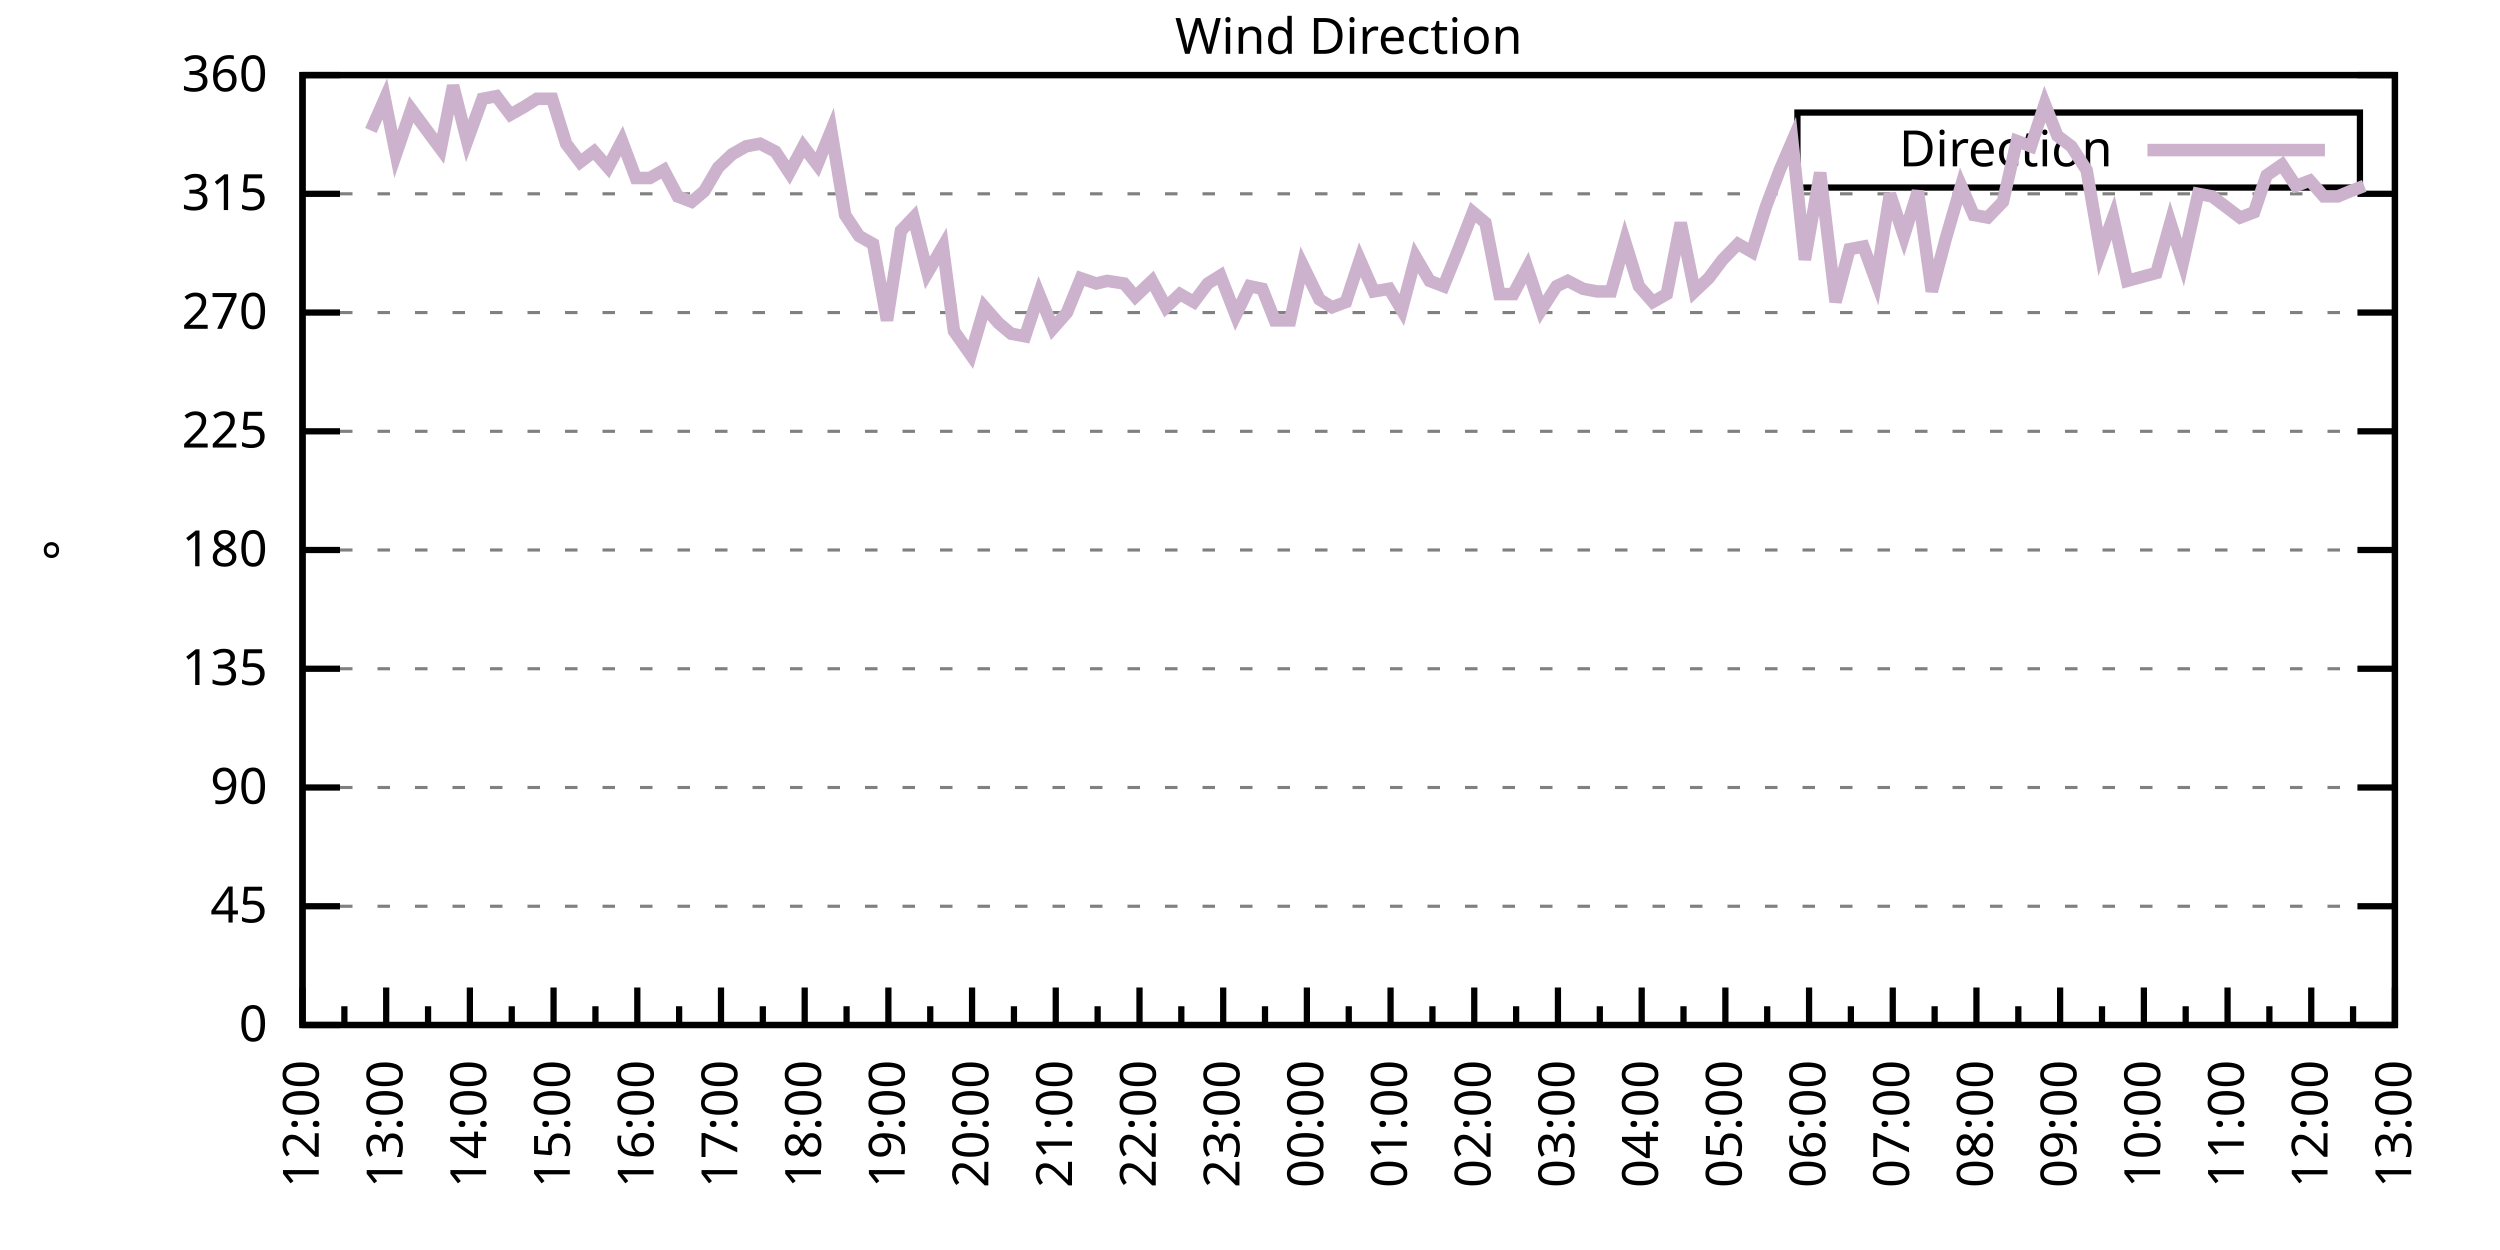
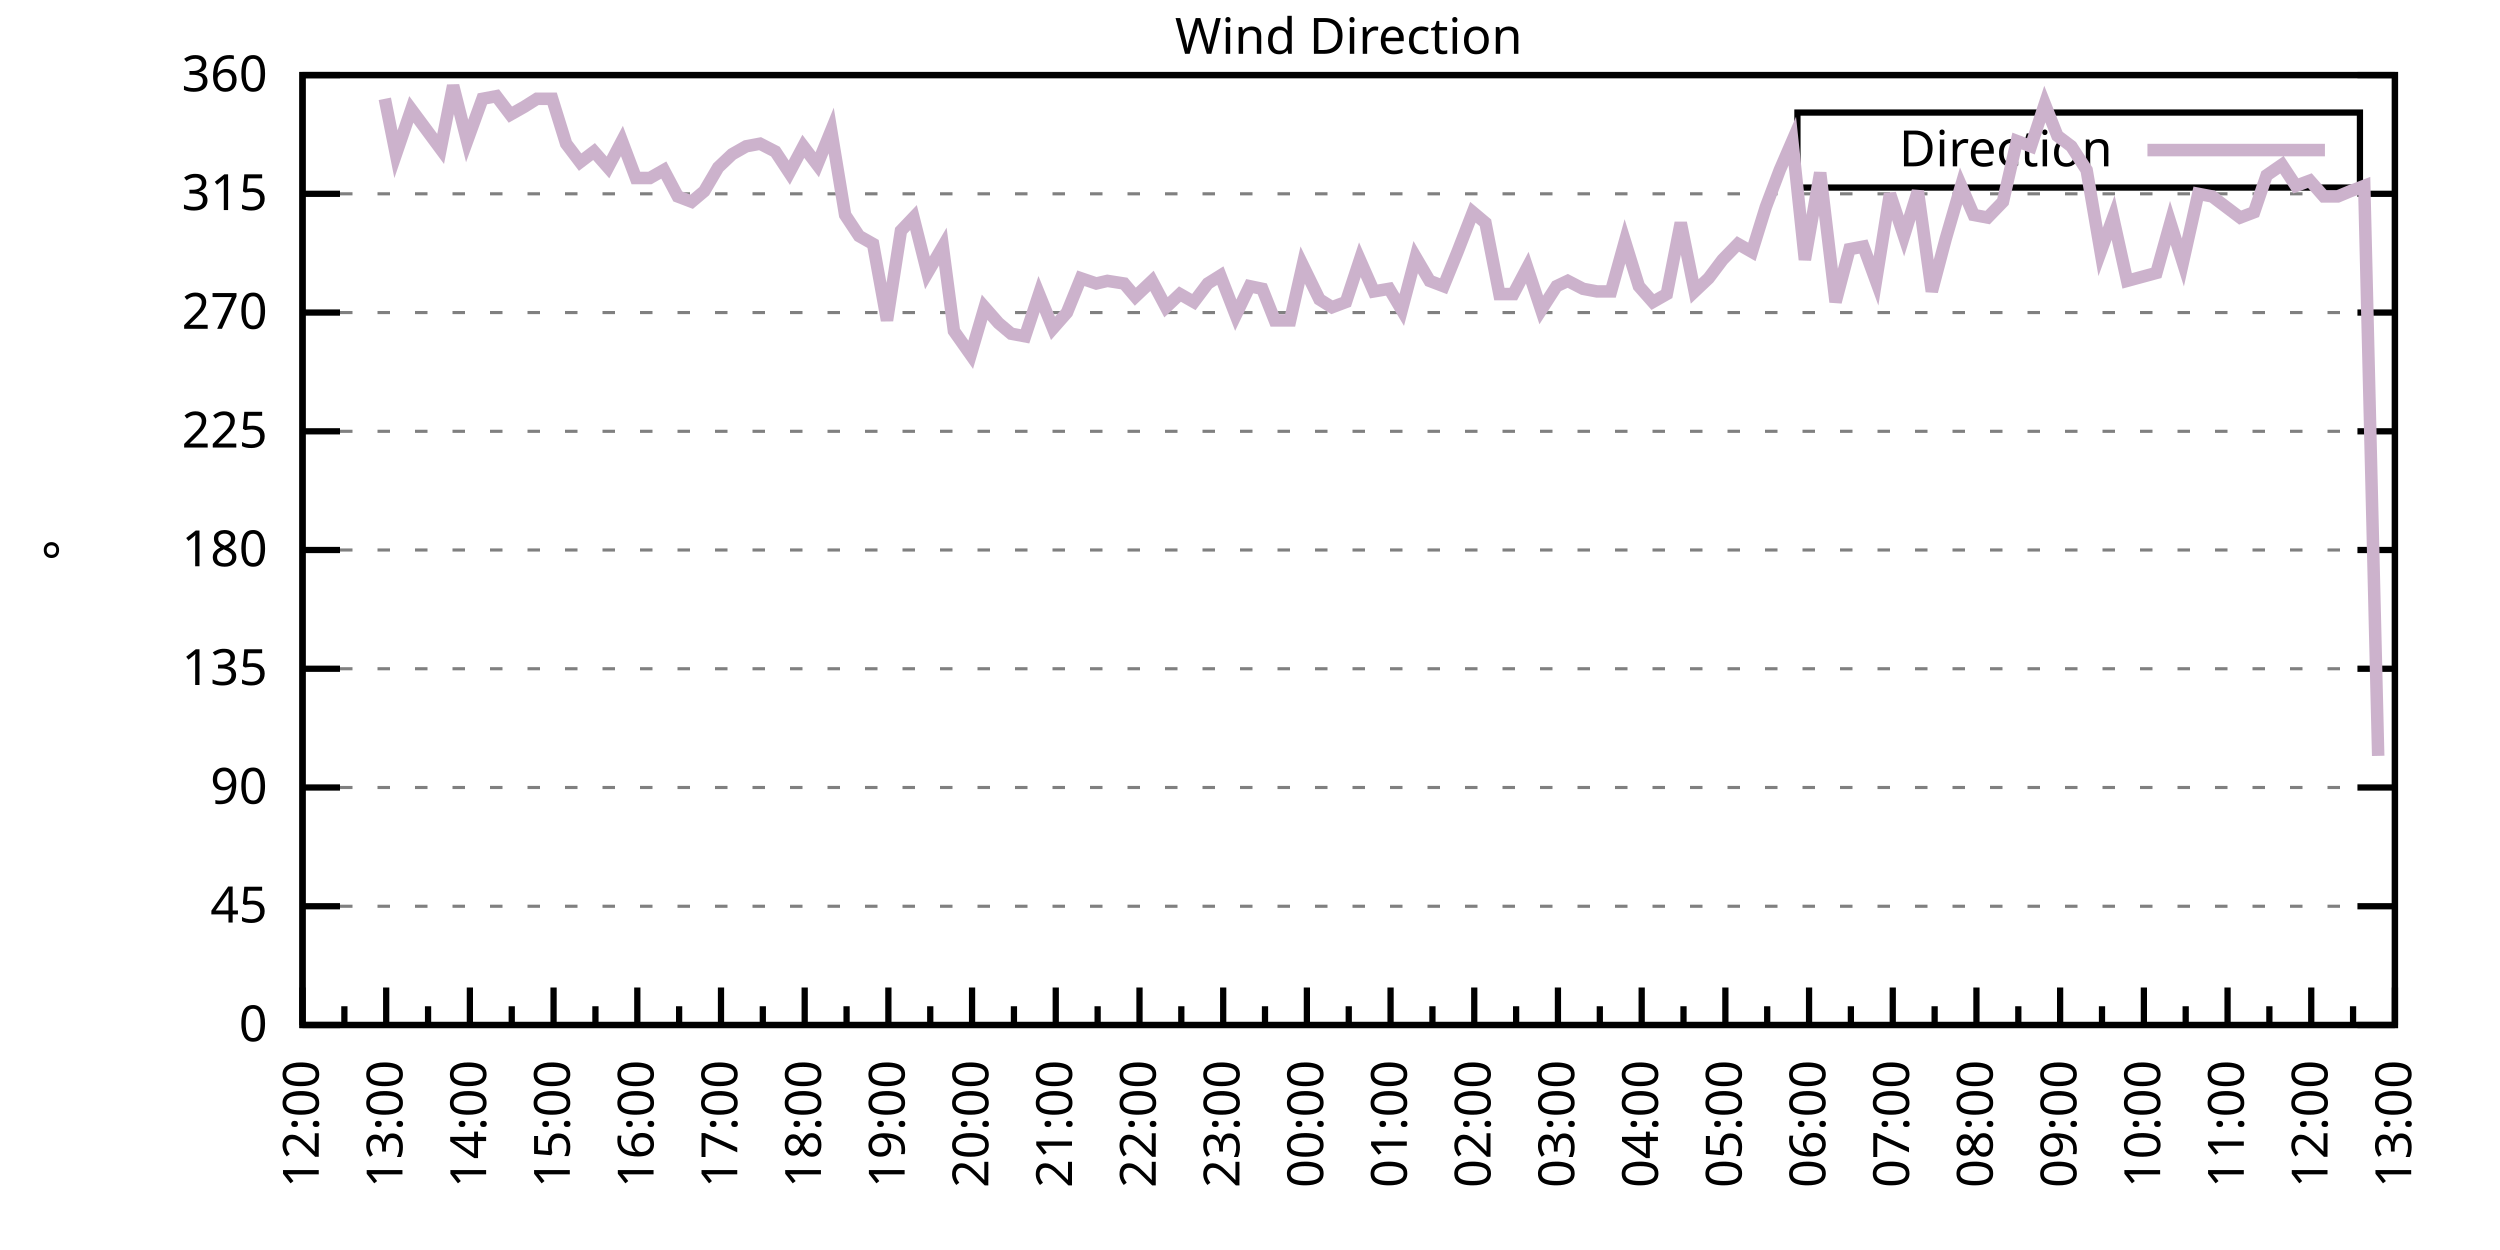
<svg xmlns="http://www.w3.org/2000/svg" xmlns:xlink="http://www.w3.org/1999/xlink" width="400" height="200" viewBox="0 0 400 200">
  <g id="gnuplot_canvas">
    <rect x="0" y="0" width="400" height="200" fill="none" />
    <defs>
      <circle id="gpDot" r="0.5" stroke-width="0.5" stroke="currentColor" />
      <path id="gpPt0" stroke-width="0.333" stroke="currentColor" d="M-1,0 h2 M0,-1 v2" />
      <path id="gpPt1" stroke-width="0.333" stroke="currentColor" d="M-1,-1 L1,1 M1,-1 L-1,1" />
      <path id="gpPt2" stroke-width="0.333" stroke="currentColor" d="M-1,0 L1,0 M0,-1 L0,1 M-1,-1 L1,1 M-1,1 L1,-1" />
      <rect id="gpPt3" stroke-width="0.333" stroke="currentColor" x="-1" y="-1" width="2" height="2" />
      <rect id="gpPt4" stroke-width="0.333" stroke="currentColor" fill="currentColor" x="-1" y="-1" width="2" height="2" />
      <circle id="gpPt5" stroke-width="0.333" stroke="currentColor" cx="0" cy="0" r="1" />
      <use xlink:href="#gpPt5" id="gpPt6" fill="currentColor" stroke="none" />
      <path id="gpPt7" stroke-width="0.333" stroke="currentColor" d="M0,-1.33 L-1.33,0.67 L1.33,0.67 z" />
      <use xlink:href="#gpPt7" id="gpPt8" fill="currentColor" stroke="none" />
      <use xlink:href="#gpPt7" id="gpPt9" stroke="currentColor" transform="rotate(180)" />
      <use xlink:href="#gpPt9" id="gpPt10" fill="currentColor" stroke="none" />
      <use xlink:href="#gpPt3" id="gpPt11" stroke="currentColor" transform="rotate(45)" />
      <use xlink:href="#gpPt11" id="gpPt12" fill="currentColor" stroke="none" />
      <path id="gpPt13" stroke-width="0.333" stroke="currentColor" d="M0,1.330 L1.265,0.411 L0.782,-1.067 L-0.782,-1.076 L-1.265,0.411 z" />
      <use xlink:href="#gpPt13" id="gpPt14" fill="currentColor" stroke="none" />
      <filter id="textbox" filterUnits="objectBoundingBox" x="0" y="0" height="1" width="1">
        <feFlood flood-color="white" flood-opacity="1" result="bgnd" />
        <feComposite in="SourceGraphic" in2="bgnd" operator="atop" />
      </filter>
      <filter id="greybox" filterUnits="objectBoundingBox" x="0" y="0" height="1" width="1">
        <feFlood flood-color="lightgrey" flood-opacity="1" result="grey" />
        <feComposite in="SourceGraphic" in2="grey" operator="atop" />
      </filter>
    </defs>
    <g fill="none" color="white" stroke="currentColor" stroke-width="1.00" stroke-linecap="butt" stroke-linejoin="miter">
</g>
    <g fill="none" color="black" stroke="currentColor" stroke-width="1.00" stroke-linecap="butt" stroke-linejoin="miter">
      <g stroke="none" shape-rendering="crispEdges">
        <polygon fill="rgb(255, 255, 255)" points="48.40,164.00 383.18,164.00 383.18,12.02 48.40,12.02 " />
      </g>
    </g>
    <g fill="none" color="black" stroke="currentColor" stroke-width="1.00" stroke-linecap="butt" stroke-linejoin="miter">
</g>
    <g fill="none" color="black" stroke="black" stroke-width="0.50" stroke-linecap="butt" stroke-linejoin="miter">
</g>
    <g fill="none" color="gray" stroke="currentColor" stroke-width="0.50" stroke-linecap="butt" stroke-linejoin="miter">
      <path stroke="gray" stroke-dasharray="2,4" class="gridline" d="M48.40,164.00 L383.19,164.00  " />
    </g>
    <g fill="none" color="gray" stroke="gray" stroke-width="1.00" stroke-linecap="butt" stroke-linejoin="miter">
</g>
    <g fill="none" color="black" stroke="currentColor" stroke-width="1.00" stroke-linecap="butt" stroke-linejoin="miter">
      <path stroke="black" d="M48.40,164.00 L54.40,164.00 M383.19,164.00 L377.19,164.00  " />
      <g transform="translate(42.80,166.60)" stroke="none" fill="black" font-family="Sans" font-size="8.00" text-anchor="end">
        <text>
          <tspan font-family="Sans"> 0</tspan>
        </text>
      </g>
    </g>
    <g fill="none" color="black" stroke="currentColor" stroke-width="1.00" stroke-linecap="butt" stroke-linejoin="miter">
</g>
    <g fill="none" color="black" stroke="black" stroke-width="0.50" stroke-linecap="butt" stroke-linejoin="miter">
</g>
    <g fill="none" color="gray" stroke="currentColor" stroke-width="0.50" stroke-linecap="butt" stroke-linejoin="miter">
      <path stroke="gray" stroke-dasharray="2,4" class="gridline" d="M48.40,145.00 L383.19,145.00  " />
    </g>
    <g fill="none" color="gray" stroke="gray" stroke-width="1.00" stroke-linecap="butt" stroke-linejoin="miter">
</g>
    <g fill="none" color="black" stroke="currentColor" stroke-width="1.00" stroke-linecap="butt" stroke-linejoin="miter">
      <path stroke="black" d="M48.40,145.00 L54.40,145.00 M383.19,145.00 L377.19,145.00  " />
      <g transform="translate(42.80,147.60)" stroke="none" fill="black" font-family="Sans" font-size="8.00" text-anchor="end">
        <text>
          <tspan font-family="Sans"> 45</tspan>
        </text>
      </g>
    </g>
    <g fill="none" color="black" stroke="currentColor" stroke-width="1.00" stroke-linecap="butt" stroke-linejoin="miter">
</g>
    <g fill="none" color="black" stroke="black" stroke-width="0.50" stroke-linecap="butt" stroke-linejoin="miter">
</g>
    <g fill="none" color="gray" stroke="currentColor" stroke-width="0.50" stroke-linecap="butt" stroke-linejoin="miter">
      <path stroke="gray" stroke-dasharray="2,4" class="gridline" d="M48.40,126.00 L383.19,126.00  " />
    </g>
    <g fill="none" color="gray" stroke="gray" stroke-width="1.00" stroke-linecap="butt" stroke-linejoin="miter">
</g>
    <g fill="none" color="black" stroke="currentColor" stroke-width="1.00" stroke-linecap="butt" stroke-linejoin="miter">
      <path stroke="black" d="M48.40,126.00 L54.40,126.00 M383.19,126.00 L377.19,126.00  " />
      <g transform="translate(42.80,128.60)" stroke="none" fill="black" font-family="Sans" font-size="8.00" text-anchor="end">
        <text>
          <tspan font-family="Sans"> 90</tspan>
        </text>
      </g>
    </g>
    <g fill="none" color="black" stroke="currentColor" stroke-width="1.00" stroke-linecap="butt" stroke-linejoin="miter">
</g>
    <g fill="none" color="black" stroke="black" stroke-width="0.50" stroke-linecap="butt" stroke-linejoin="miter">
</g>
    <g fill="none" color="gray" stroke="currentColor" stroke-width="0.50" stroke-linecap="butt" stroke-linejoin="miter">
      <path stroke="gray" stroke-dasharray="2,4" class="gridline" d="M48.40,107.00 L383.19,107.00  " />
    </g>
    <g fill="none" color="gray" stroke="gray" stroke-width="1.00" stroke-linecap="butt" stroke-linejoin="miter">
</g>
    <g fill="none" color="black" stroke="currentColor" stroke-width="1.00" stroke-linecap="butt" stroke-linejoin="miter">
      <path stroke="black" d="M48.40,107.00 L54.40,107.00 M383.19,107.00 L377.19,107.00  " />
      <g transform="translate(42.80,109.60)" stroke="none" fill="black" font-family="Sans" font-size="8.00" text-anchor="end">
        <text>
          <tspan font-family="Sans"> 135</tspan>
        </text>
      </g>
    </g>
    <g fill="none" color="black" stroke="currentColor" stroke-width="1.00" stroke-linecap="butt" stroke-linejoin="miter">
</g>
    <g fill="none" color="black" stroke="black" stroke-width="0.50" stroke-linecap="butt" stroke-linejoin="miter">
</g>
    <g fill="none" color="gray" stroke="currentColor" stroke-width="0.50" stroke-linecap="butt" stroke-linejoin="miter">
      <path stroke="gray" stroke-dasharray="2,4" class="gridline" d="M48.40,88.00 L383.19,88.00  " />
    </g>
    <g fill="none" color="gray" stroke="gray" stroke-width="1.00" stroke-linecap="butt" stroke-linejoin="miter">
</g>
    <g fill="none" color="black" stroke="currentColor" stroke-width="1.00" stroke-linecap="butt" stroke-linejoin="miter">
      <path stroke="black" d="M48.40,88.00 L54.40,88.00 M383.19,88.00 L377.19,88.00  " />
      <g transform="translate(42.80,90.60)" stroke="none" fill="black" font-family="Sans" font-size="8.00" text-anchor="end">
        <text>
          <tspan font-family="Sans"> 180</tspan>
        </text>
      </g>
    </g>
    <g fill="none" color="black" stroke="currentColor" stroke-width="1.00" stroke-linecap="butt" stroke-linejoin="miter">
</g>
    <g fill="none" color="black" stroke="black" stroke-width="0.50" stroke-linecap="butt" stroke-linejoin="miter">
</g>
    <g fill="none" color="gray" stroke="currentColor" stroke-width="0.50" stroke-linecap="butt" stroke-linejoin="miter">
      <path stroke="gray" stroke-dasharray="2,4" class="gridline" d="M48.40,69.01 L383.19,69.01  " />
    </g>
    <g fill="none" color="gray" stroke="gray" stroke-width="1.00" stroke-linecap="butt" stroke-linejoin="miter">
</g>
    <g fill="none" color="black" stroke="currentColor" stroke-width="1.00" stroke-linecap="butt" stroke-linejoin="miter">
      <path stroke="black" d="M48.40,69.01 L54.40,69.01 M383.19,69.01 L377.19,69.01  " />
      <g transform="translate(42.80,71.61)" stroke="none" fill="black" font-family="Sans" font-size="8.00" text-anchor="end">
        <text>
          <tspan font-family="Sans"> 225</tspan>
        </text>
      </g>
    </g>
    <g fill="none" color="black" stroke="currentColor" stroke-width="1.00" stroke-linecap="butt" stroke-linejoin="miter">
</g>
    <g fill="none" color="black" stroke="black" stroke-width="0.50" stroke-linecap="butt" stroke-linejoin="miter">
</g>
    <g fill="none" color="gray" stroke="currentColor" stroke-width="0.50" stroke-linecap="butt" stroke-linejoin="miter">
      <path stroke="gray" stroke-dasharray="2,4" class="gridline" d="M48.40,50.01 L383.19,50.01  " />
    </g>
    <g fill="none" color="gray" stroke="gray" stroke-width="1.00" stroke-linecap="butt" stroke-linejoin="miter">
</g>
    <g fill="none" color="black" stroke="currentColor" stroke-width="1.00" stroke-linecap="butt" stroke-linejoin="miter">
      <path stroke="black" d="M48.40,50.01 L54.40,50.01 M383.19,50.01 L377.19,50.01  " />
      <g transform="translate(42.80,52.61)" stroke="none" fill="black" font-family="Sans" font-size="8.00" text-anchor="end">
        <text>
          <tspan font-family="Sans"> 270</tspan>
        </text>
      </g>
    </g>
    <g fill="none" color="black" stroke="currentColor" stroke-width="1.00" stroke-linecap="butt" stroke-linejoin="miter">
</g>
    <g fill="none" color="black" stroke="black" stroke-width="0.50" stroke-linecap="butt" stroke-linejoin="miter">
</g>
    <g fill="none" color="gray" stroke="currentColor" stroke-width="0.50" stroke-linecap="butt" stroke-linejoin="miter">
      <path stroke="gray" stroke-dasharray="2,4" class="gridline" d="M48.40,31.01 L383.19,31.01  " />
    </g>
    <g fill="none" color="gray" stroke="gray" stroke-width="1.00" stroke-linecap="butt" stroke-linejoin="miter">
</g>
    <g fill="none" color="black" stroke="currentColor" stroke-width="1.00" stroke-linecap="butt" stroke-linejoin="miter">
      <path stroke="black" d="M48.40,31.01 L54.40,31.01 M383.19,31.01 L377.19,31.01  " />
      <g transform="translate(42.80,33.61)" stroke="none" fill="black" font-family="Sans" font-size="8.00" text-anchor="end">
        <text>
          <tspan font-family="Sans"> 315</tspan>
        </text>
      </g>
    </g>
    <g fill="none" color="black" stroke="currentColor" stroke-width="1.00" stroke-linecap="butt" stroke-linejoin="miter">
</g>
    <g fill="none" color="black" stroke="black" stroke-width="0.50" stroke-linecap="butt" stroke-linejoin="miter">
</g>
    <g fill="none" color="gray" stroke="currentColor" stroke-width="0.50" stroke-linecap="butt" stroke-linejoin="miter">
      <path stroke="gray" stroke-dasharray="2,4" class="gridline" d="M48.40,12.01 L383.19,12.01  " />
    </g>
    <g fill="none" color="gray" stroke="gray" stroke-width="1.00" stroke-linecap="butt" stroke-linejoin="miter">
</g>
    <g fill="none" color="black" stroke="currentColor" stroke-width="1.00" stroke-linecap="butt" stroke-linejoin="miter">
      <path stroke="black" d="M48.40,12.01 L54.40,12.01 M383.19,12.01 L377.19,12.01  " />
      <g transform="translate(42.80,14.61)" stroke="none" fill="black" font-family="Sans" font-size="8.00" text-anchor="end">
        <text>
          <tspan font-family="Sans"> 360</tspan>
        </text>
      </g>
    </g>
    <g fill="none" color="black" stroke="currentColor" stroke-width="1.00" stroke-linecap="butt" stroke-linejoin="miter">
      <path stroke="black" d="M48.40,164.00 L48.40,158.00  " />
      <g transform="translate(51.00,169.60) rotate(270)" stroke="none" fill="black" font-family="Sans" font-size="8.00" text-anchor="end">
        <text>
          <tspan font-family="Sans">12:00</tspan>
        </text>
      </g>
    </g>
    <g fill="none" color="black" stroke="currentColor" stroke-width="1.00" stroke-linecap="butt" stroke-linejoin="miter">
      <path stroke="black" d="M55.10,164.00 L55.10,161.00 M61.79,164.00 L61.79,158.00  " />
      <g transform="translate(64.39,169.60) rotate(270)" stroke="none" fill="black" font-family="Sans" font-size="8.00" text-anchor="end">
        <text>
          <tspan font-family="Sans">13:00</tspan>
        </text>
      </g>
    </g>
    <g fill="none" color="black" stroke="currentColor" stroke-width="1.00" stroke-linecap="butt" stroke-linejoin="miter">
      <path stroke="black" d="M68.49,164.00 L68.49,161.00 M75.18,164.00 L75.18,158.00  " />
      <g transform="translate(77.78,169.60) rotate(270)" stroke="none" fill="black" font-family="Sans" font-size="8.00" text-anchor="end">
        <text>
          <tspan font-family="Sans">14:00</tspan>
        </text>
      </g>
    </g>
    <g fill="none" color="black" stroke="currentColor" stroke-width="1.00" stroke-linecap="butt" stroke-linejoin="miter">
      <path stroke="black" d="M81.88,164.00 L81.88,161.00 M88.57,164.00 L88.57,158.00  " />
      <g transform="translate(91.17,169.60) rotate(270)" stroke="none" fill="black" font-family="Sans" font-size="8.00" text-anchor="end">
        <text>
          <tspan font-family="Sans">15:00</tspan>
        </text>
      </g>
    </g>
    <g fill="none" color="black" stroke="currentColor" stroke-width="1.00" stroke-linecap="butt" stroke-linejoin="miter">
      <path stroke="black" d="M95.27,164.00 L95.27,161.00 M101.97,164.00 L101.97,158.00  " />
      <g transform="translate(104.57,169.60) rotate(270)" stroke="none" fill="black" font-family="Sans" font-size="8.00" text-anchor="end">
        <text>
          <tspan font-family="Sans">16:00</tspan>
        </text>
      </g>
    </g>
    <g fill="none" color="black" stroke="currentColor" stroke-width="1.00" stroke-linecap="butt" stroke-linejoin="miter">
      <path stroke="black" d="M108.66,164.00 L108.66,161.00 M115.36,164.00 L115.36,158.00  " />
      <g transform="translate(117.96,169.60) rotate(270)" stroke="none" fill="black" font-family="Sans" font-size="8.00" text-anchor="end">
        <text>
          <tspan font-family="Sans">17:00</tspan>
        </text>
      </g>
    </g>
    <g fill="none" color="black" stroke="currentColor" stroke-width="1.00" stroke-linecap="butt" stroke-linejoin="miter">
      <path stroke="black" d="M122.05,164.00 L122.05,161.00 M128.75,164.00 L128.75,158.00  " />
      <g transform="translate(131.35,169.60) rotate(270)" stroke="none" fill="black" font-family="Sans" font-size="8.00" text-anchor="end">
        <text>
          <tspan font-family="Sans">18:00</tspan>
        </text>
      </g>
    </g>
    <g fill="none" color="black" stroke="currentColor" stroke-width="1.00" stroke-linecap="butt" stroke-linejoin="miter">
      <path stroke="black" d="M135.45,164.00 L135.45,161.00 M142.14,164.00 L142.14,158.00  " />
      <g transform="translate(144.74,169.60) rotate(270)" stroke="none" fill="black" font-family="Sans" font-size="8.00" text-anchor="end">
        <text>
          <tspan font-family="Sans">19:00</tspan>
        </text>
      </g>
    </g>
    <g fill="none" color="black" stroke="currentColor" stroke-width="1.00" stroke-linecap="butt" stroke-linejoin="miter">
      <path stroke="black" d="M148.84,164.00 L148.84,161.00 M155.53,164.00 L155.53,158.00  " />
      <g transform="translate(158.13,169.60) rotate(270)" stroke="none" fill="black" font-family="Sans" font-size="8.00" text-anchor="end">
        <text>
          <tspan font-family="Sans">20:00</tspan>
        </text>
      </g>
    </g>
    <g fill="none" color="black" stroke="currentColor" stroke-width="1.00" stroke-linecap="butt" stroke-linejoin="miter">
      <path stroke="black" d="M162.23,164.00 L162.23,161.00 M168.92,164.00 L168.92,158.00  " />
      <g transform="translate(171.52,169.60) rotate(270)" stroke="none" fill="black" font-family="Sans" font-size="8.00" text-anchor="end">
        <text>
          <tspan font-family="Sans">21:00</tspan>
        </text>
      </g>
    </g>
    <g fill="none" color="black" stroke="currentColor" stroke-width="1.00" stroke-linecap="butt" stroke-linejoin="miter">
      <path stroke="black" d="M175.62,164.00 L175.62,161.00 M182.32,164.00 L182.32,158.00  " />
      <g transform="translate(184.92,169.60) rotate(270)" stroke="none" fill="black" font-family="Sans" font-size="8.00" text-anchor="end">
        <text>
          <tspan font-family="Sans">22:00</tspan>
        </text>
      </g>
    </g>
    <g fill="none" color="black" stroke="currentColor" stroke-width="1.00" stroke-linecap="butt" stroke-linejoin="miter">
      <path stroke="black" d="M189.01,164.00 L189.01,161.00 M195.71,164.00 L195.71,158.00  " />
      <g transform="translate(198.31,169.60) rotate(270)" stroke="none" fill="black" font-family="Sans" font-size="8.00" text-anchor="end">
        <text>
          <tspan font-family="Sans">23:00</tspan>
        </text>
      </g>
    </g>
    <g fill="none" color="black" stroke="currentColor" stroke-width="1.00" stroke-linecap="butt" stroke-linejoin="miter">
      <path stroke="black" d="M202.40,164.00 L202.40,161.00 M209.10,164.00 L209.10,158.00  " />
      <g transform="translate(211.70,169.60) rotate(270)" stroke="none" fill="black" font-family="Sans" font-size="8.00" text-anchor="end">
        <text>
          <tspan font-family="Sans">00:00</tspan>
        </text>
      </g>
    </g>
    <g fill="none" color="black" stroke="currentColor" stroke-width="1.00" stroke-linecap="butt" stroke-linejoin="miter">
      <path stroke="black" d="M215.80,164.00 L215.80,161.00 M222.49,164.00 L222.49,158.00  " />
      <g transform="translate(225.09,169.60) rotate(270)" stroke="none" fill="black" font-family="Sans" font-size="8.00" text-anchor="end">
        <text>
          <tspan font-family="Sans">01:00</tspan>
        </text>
      </g>
    </g>
    <g fill="none" color="black" stroke="currentColor" stroke-width="1.00" stroke-linecap="butt" stroke-linejoin="miter">
      <path stroke="black" d="M229.19,164.00 L229.19,161.00 M235.88,164.00 L235.88,158.00  " />
      <g transform="translate(238.48,169.60) rotate(270)" stroke="none" fill="black" font-family="Sans" font-size="8.00" text-anchor="end">
        <text>
          <tspan font-family="Sans">02:00</tspan>
        </text>
      </g>
    </g>
    <g fill="none" color="black" stroke="currentColor" stroke-width="1.00" stroke-linecap="butt" stroke-linejoin="miter">
      <path stroke="black" d="M242.58,164.00 L242.58,161.00 M249.27,164.00 L249.27,158.00  " />
      <g transform="translate(251.87,169.60) rotate(270)" stroke="none" fill="black" font-family="Sans" font-size="8.00" text-anchor="end">
        <text>
          <tspan font-family="Sans">03:00</tspan>
        </text>
      </g>
    </g>
    <g fill="none" color="black" stroke="currentColor" stroke-width="1.00" stroke-linecap="butt" stroke-linejoin="miter">
      <path stroke="black" d="M255.97,164.00 L255.97,161.00 M262.67,164.00 L262.67,158.00  " />
      <g transform="translate(265.27,169.60) rotate(270)" stroke="none" fill="black" font-family="Sans" font-size="8.00" text-anchor="end">
        <text>
          <tspan font-family="Sans">04:00</tspan>
        </text>
      </g>
    </g>
    <g fill="none" color="black" stroke="currentColor" stroke-width="1.00" stroke-linecap="butt" stroke-linejoin="miter">
      <path stroke="black" d="M269.36,164.00 L269.36,161.00 M276.06,164.00 L276.06,158.00  " />
      <g transform="translate(278.66,169.60) rotate(270)" stroke="none" fill="black" font-family="Sans" font-size="8.00" text-anchor="end">
        <text>
          <tspan font-family="Sans">05:00</tspan>
        </text>
      </g>
    </g>
    <g fill="none" color="black" stroke="currentColor" stroke-width="1.00" stroke-linecap="butt" stroke-linejoin="miter">
      <path stroke="black" d="M282.75,164.00 L282.75,161.00 M289.45,164.00 L289.45,158.00  " />
      <g transform="translate(292.05,169.60) rotate(270)" stroke="none" fill="black" font-family="Sans" font-size="8.00" text-anchor="end">
        <text>
          <tspan font-family="Sans">06:00</tspan>
        </text>
      </g>
    </g>
    <g fill="none" color="black" stroke="currentColor" stroke-width="1.00" stroke-linecap="butt" stroke-linejoin="miter">
      <path stroke="black" d="M296.14,164.00 L296.14,161.00 M302.84,164.00 L302.84,158.00  " />
      <g transform="translate(305.44,169.60) rotate(270)" stroke="none" fill="black" font-family="Sans" font-size="8.00" text-anchor="end">
        <text>
          <tspan font-family="Sans">07:00</tspan>
        </text>
      </g>
    </g>
    <g fill="none" color="black" stroke="currentColor" stroke-width="1.00" stroke-linecap="butt" stroke-linejoin="miter">
      <path stroke="black" d="M309.54,164.00 L309.54,161.00 M316.23,164.00 L316.23,158.00  " />
      <g transform="translate(318.83,169.60) rotate(270)" stroke="none" fill="black" font-family="Sans" font-size="8.00" text-anchor="end">
        <text>
          <tspan font-family="Sans">08:00</tspan>
        </text>
      </g>
    </g>
    <g fill="none" color="black" stroke="currentColor" stroke-width="1.00" stroke-linecap="butt" stroke-linejoin="miter">
      <path stroke="black" d="M322.93,164.00 L322.93,161.00 M329.62,164.00 L329.62,158.00  " />
      <g transform="translate(332.22,169.60) rotate(270)" stroke="none" fill="black" font-family="Sans" font-size="8.00" text-anchor="end">
        <text>
          <tspan font-family="Sans">09:00</tspan>
        </text>
      </g>
    </g>
    <g fill="none" color="black" stroke="currentColor" stroke-width="1.00" stroke-linecap="butt" stroke-linejoin="miter">
      <path stroke="black" d="M336.32,164.00 L336.32,161.00 M343.02,164.00 L343.02,158.00  " />
      <g transform="translate(345.62,169.60) rotate(270)" stroke="none" fill="black" font-family="Sans" font-size="8.00" text-anchor="end">
        <text>
          <tspan font-family="Sans">10:00</tspan>
        </text>
      </g>
    </g>
    <g fill="none" color="black" stroke="currentColor" stroke-width="1.00" stroke-linecap="butt" stroke-linejoin="miter">
      <path stroke="black" d="M349.71,164.00 L349.71,161.00 M356.41,164.00 L356.41,158.00  " />
      <g transform="translate(359.01,169.60) rotate(270)" stroke="none" fill="black" font-family="Sans" font-size="8.00" text-anchor="end">
        <text>
          <tspan font-family="Sans">11:00</tspan>
        </text>
      </g>
    </g>
    <g fill="none" color="black" stroke="currentColor" stroke-width="1.00" stroke-linecap="butt" stroke-linejoin="miter">
      <path stroke="black" d="M363.10,164.00 L363.10,161.00 M369.80,164.00 L369.80,158.00  " />
      <g transform="translate(372.40,169.60) rotate(270)" stroke="none" fill="black" font-family="Sans" font-size="8.00" text-anchor="end">
        <text>
          <tspan font-family="Sans">12:00</tspan>
        </text>
      </g>
    </g>
    <g fill="none" color="black" stroke="currentColor" stroke-width="1.00" stroke-linecap="butt" stroke-linejoin="miter">
      <path stroke="black" d="M376.49,164.00 L376.49,161.00 M383.19,164.00 L383.19,158.00  " />
      <g transform="translate(385.79,169.60) rotate(270)" stroke="none" fill="black" font-family="Sans" font-size="8.00" text-anchor="end">
        <text>
          <tspan font-family="Sans">13:00</tspan>
        </text>
      </g>
    </g>
    <g fill="none" color="black" stroke="currentColor" stroke-width="1.00" stroke-linecap="butt" stroke-linejoin="miter">
</g>
    <g fill="none" color="black" stroke="currentColor" stroke-width="1.00" stroke-linecap="butt" stroke-linejoin="miter">
      <path stroke="black" d="M48.40,12.01 L48.40,164.00 L383.19,164.00 L383.19,12.01 L48.40,12.01 Z  " />
    </g>
    <g fill="none" color="black" stroke="currentColor" stroke-width="1.00" stroke-linecap="butt" stroke-linejoin="miter">
      <g transform="translate(12.80,88.01) rotate(270)" stroke="none" fill="black" font-family="Sans" font-size="8.00" text-anchor="middle">
        <text>
          <tspan font-family="Sans">°</tspan>
        </text>
      </g>
    </g>
    <g fill="none" color="black" stroke="currentColor" stroke-width="1.00" stroke-linecap="butt" stroke-linejoin="miter">
</g>
    <g fill="none" color="black" stroke="currentColor" stroke-width="1.00" stroke-linecap="butt" stroke-linejoin="miter">
      <path stroke="black" d="M287.59,30.01 L287.59,18.01 L377.59,18.01 L377.59,30.01 L287.59,30.01 Z  " />
    </g>
    <g id="Wind_direction_plot_1">
      <g fill="none" color="white" stroke="black" stroke-width="2.00" stroke-linecap="butt" stroke-linejoin="miter">
</g>
      <g fill="none" color="black" stroke="currentColor" stroke-width="2.00" stroke-linecap="butt" stroke-linejoin="miter">
        <g transform="translate(337.99,26.61)" stroke="none" fill="black" font-family="Sans" font-size="8.00" text-anchor="end">
          <text>
            <tspan font-family="Sans">Direction</tspan>
          </text>
        </g>
      </g>
      <g fill="none" color="black" stroke="currentColor" stroke-width="2.00" stroke-linecap="butt" stroke-linejoin="miter">
-         <path stroke="rgb(204, 178, 204)" d="M343.59,24.01 L371.99,24.01 M59.34,20.88 L61.57,15.81 L63.35,24.68 L65.81,17.50 L70.50,23.83 L72.50,13.70   L74.74,22.56 L77.19,15.81 L79.42,15.39 L81.66,18.34 L83.89,17.08 L85.90,15.81 L88.35,15.81 L90.58,22.99   L92.82,25.94 L95.05,24.25 L97.28,26.79 L99.51,22.56 L101.74,28.48 L103.98,28.48 L106.21,27.21 L108.44,31.43   L110.67,32.28 L112.68,30.59 L114.91,26.79 L117.14,24.68 L119.38,23.41 L121.61,22.99 L124.06,24.25 L126.29,27.63   L128.53,23.41 L130.76,26.36 L132.99,20.88 L135.22,34.39 L137.45,37.76 L139.69,39.03 L141.92,51.27 L144.15,36.92   L146.16,34.81 L148.39,43.67 L150.85,39.45 L152.63,52.96 L155.31,56.76 L157.54,49.16 L159.77,51.70 L161.78,53.39   L164.01,53.81 L166.25,47.05 L168.48,52.54 L170.71,50.01 L172.94,44.52 L175.40,45.36 L177.18,44.94 L179.86,45.36   L181.65,47.47 L184.32,44.94 L186.56,49.16 L188.79,47.05 L191.02,48.32 L193.25,45.36 L195.26,44.10 L197.72,50.43   L199.95,45.79 L201.96,46.21 L203.97,51.27 L206.42,51.27 L208.43,42.41 L211.11,47.90 L213.12,49.16 L215.35,48.32   L217.58,41.56 L219.81,46.63 L222.27,46.21 L224.28,49.59 L226.51,41.14 L228.74,44.94 L230.97,45.79 L233.20,40.30   L235.66,33.96 L237.67,35.65 L239.90,47.05 L242.13,47.05 L244.36,42.83 L246.60,49.59 L249.05,45.79 L250.84,44.94   L253.29,46.21 L255.52,46.63 L257.76,46.63 L259.99,38.61 L262.22,45.79 L264.45,48.32 L266.68,47.05 L268.92,35.65   L271.15,46.63 L273.38,44.52 L275.61,41.56 L278.07,39.03 L280.30,40.30 L282.53,33.12 L284.76,27.21 L286.77,22.56   L288.78,41.56 L291.23,27.63 L293.69,48.32 L295.92,39.87 L298.15,39.45 L300.16,44.94 L302.39,31.01 L304.63,37.76   L306.86,30.59 L309.09,46.63 L311.32,38.19 L313.78,29.74 L315.79,34.39 L318.02,34.81 L320.47,32.28 L322.70,22.56   L324.94,23.41 L327.17,16.65 L329.18,21.72 L331.41,23.41 L333.86,27.21 L336.10,40.30 L338.10,34.81 L340.34,44.94   L345.02,43.67 L347.26,35.65 L349.26,41.99 L351.72,31.01 L353.95,31.43 L358.42,34.81 L360.65,33.96 L362.66,28.05   L365.11,26.36 L367.34,29.74 L369.58,28.90 L371.81,31.43 L374.04,31.43 L376.05,30.59 L378.28,29.74  " />
+         <path stroke="rgb(204, 178, 204)" d="M343.59,24.01 L371.99,24.01 M61.57,15.81 L63.35,24.68 L65.81,17.50 L70.50,23.83 L72.50,13.70 L74.74,22.56   L77.19,15.81 L79.42,15.39 L81.66,18.34 L83.89,17.08 L85.90,15.81 L88.35,15.81 L90.58,22.99 L92.82,25.94   L95.05,24.25 L97.28,26.79 L99.51,22.56 L101.74,28.48 L103.98,28.48 L106.21,27.21 L108.44,31.43 L110.67,32.28   L112.68,30.59 L114.91,26.79 L117.14,24.68 L119.38,23.41 L121.61,22.99 L124.06,24.25 L126.29,27.63 L128.53,23.41   L130.76,26.36 L132.99,20.88 L135.22,34.39 L137.45,37.76 L139.69,39.03 L141.92,51.27 L144.15,36.92 L146.16,34.81   L148.39,43.67 L150.85,39.45 L152.63,52.96 L155.31,56.76 L157.54,49.16 L159.77,51.70 L161.78,53.39 L164.01,53.81   L166.25,47.05 L168.48,52.54 L170.71,50.01 L172.94,44.52 L175.40,45.36 L177.18,44.94 L179.86,45.36 L181.65,47.47   L184.32,44.94 L186.56,49.16 L188.79,47.05 L191.02,48.32 L193.25,45.36 L195.26,44.10 L197.72,50.43 L199.95,45.79   L201.96,46.21 L203.97,51.27 L206.42,51.27 L208.43,42.41 L211.11,47.90 L213.12,49.16 L215.35,48.32 L217.58,41.56   L219.81,46.63 L222.27,46.21 L224.28,49.59 L226.51,41.14 L228.74,44.94 L230.97,45.79 L233.20,40.30 L235.66,33.96   L237.67,35.65 L239.90,47.05 L242.13,47.05 L244.36,42.83 L246.60,49.59 L249.05,45.79 L250.84,44.94 L253.29,46.21   L255.52,46.63 L257.76,46.63 L259.99,38.61 L262.22,45.79 L264.45,48.32 L266.68,47.05 L268.92,35.65 L271.15,46.63   L273.38,44.52 L275.61,41.56 L278.07,39.03 L280.30,40.30 L282.53,33.12 L284.76,27.21 L286.77,22.56 L288.78,41.56   L291.23,27.63 L293.69,48.32 L295.92,39.87 L298.15,39.45 L300.16,44.94 L302.39,31.01 L304.63,37.76 L306.86,30.59   L309.09,46.63 L311.32,38.19 L313.78,29.74 L315.79,34.39 L318.02,34.81 L320.47,32.28 L322.70,22.56 L324.94,23.41   L327.17,16.65 L329.18,21.72 L331.41,23.41 L333.86,27.21 L336.10,40.30 L338.10,34.81 L340.34,44.94 L345.02,43.67   L347.26,35.65 L349.26,41.99 L351.72,31.01 L353.95,31.43 L358.42,34.81 L360.65,33.96 L362.66,28.05 L365.11,26.36   L367.34,29.74 L369.58,28.90 L371.81,31.43 L374.04,31.43 L376.05,30.59 L378.28,29.74 L380.51,120.94  " />
      </g>
    </g>
    <g fill="none" color="black" stroke="currentColor" stroke-width="2.00" stroke-linecap="butt" stroke-linejoin="miter">
</g>
    <g fill="none" color="black" stroke="black" stroke-width="1.00" stroke-linecap="butt" stroke-linejoin="miter">
</g>
    <g fill="none" color="black" stroke="currentColor" stroke-width="1.00" stroke-linecap="butt" stroke-linejoin="miter">
      <path stroke="black" d="M48.40,12.01 L48.40,164.00 L383.19,164.00 L383.19,12.01 L48.40,12.01 Z  " />
    </g>
    <g fill="none" color="black" stroke="currentColor" stroke-width="1.00" stroke-linecap="butt" stroke-linejoin="miter">
      <g transform="translate(215.79,8.61)" stroke="none" fill="black" font-family="Sans" font-size="8.00" text-anchor="middle">
        <text>
          <tspan font-family="Sans">Wind Direction</tspan>
        </text>
      </g>
    </g>
    <g fill="none" color="black" stroke="currentColor" stroke-width="1.00" stroke-linecap="butt" stroke-linejoin="miter">
</g>
  </g>
</svg>
